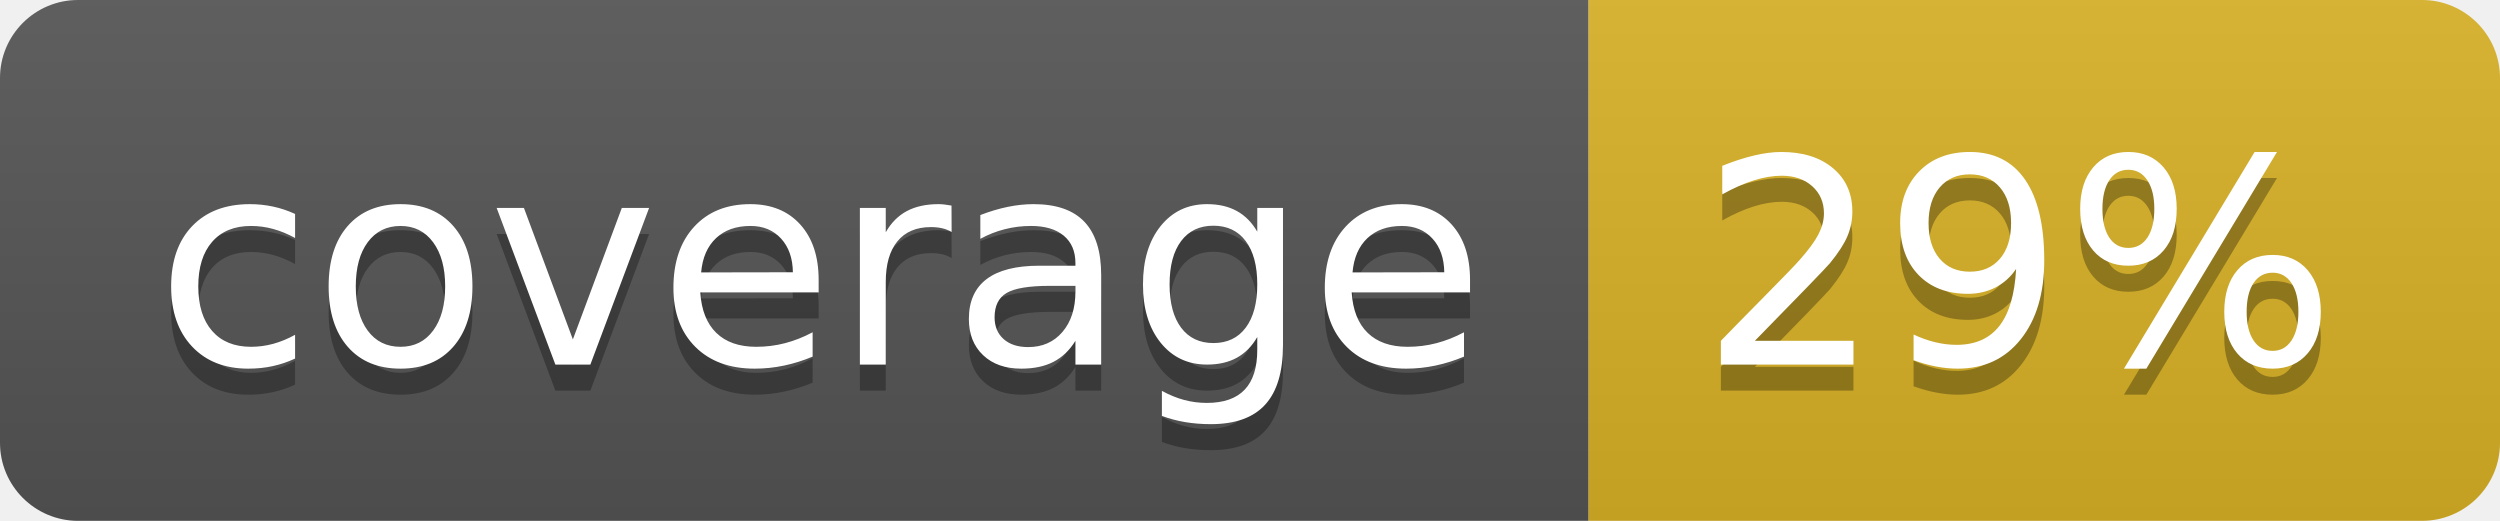
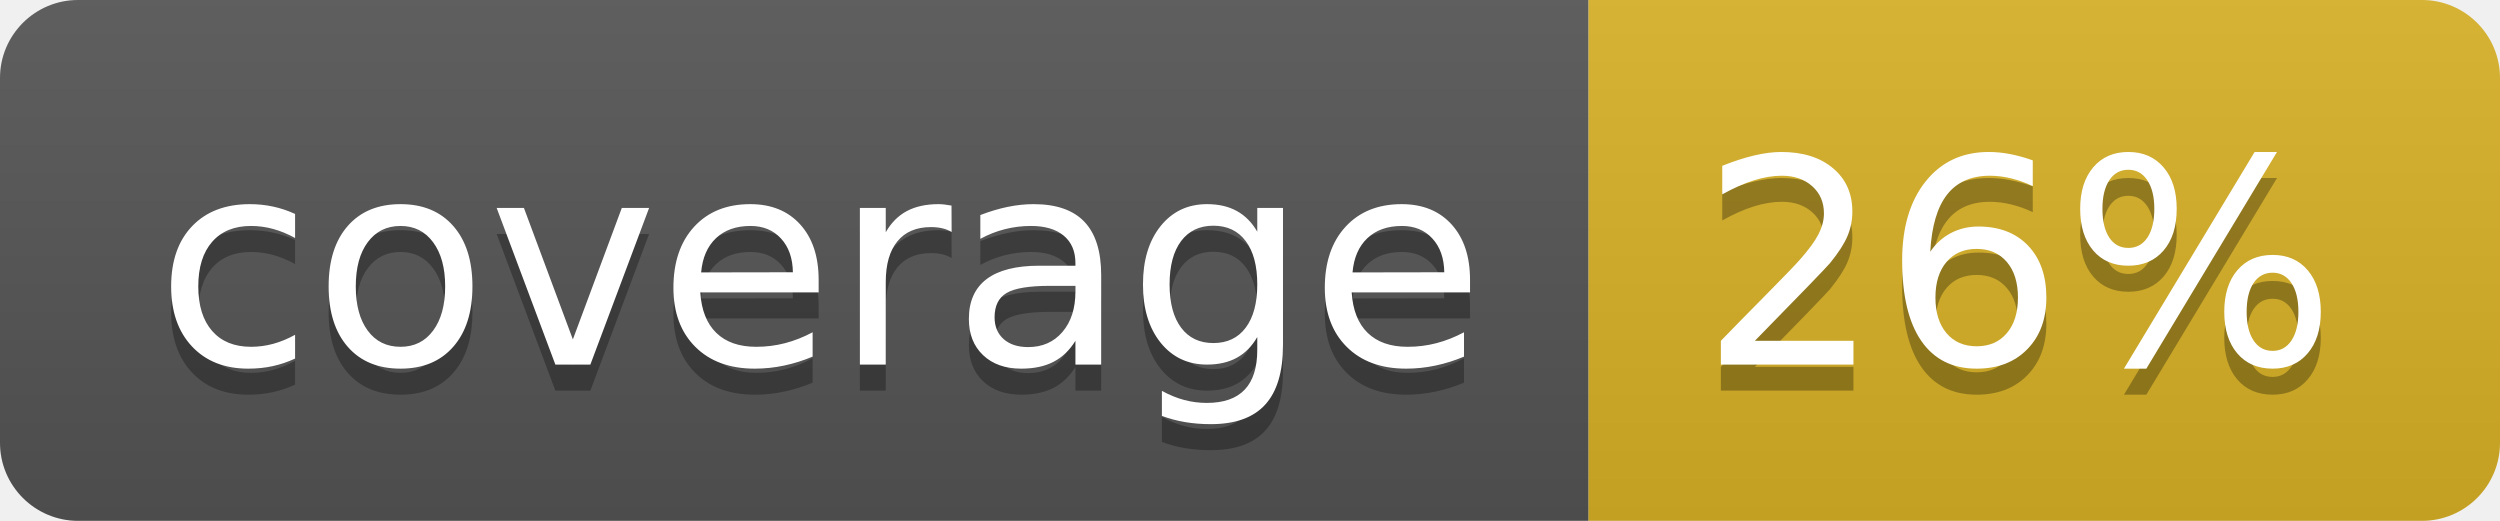
<svg xmlns="http://www.w3.org/2000/svg" width="96" height="20">
  <linearGradient id="b" x2="0" y2="100%">
    <stop offset="0" stop-color="#bbb" stop-opacity=".1" />
    <stop offset="1" stop-opacity=".1" />
  </linearGradient>
  <clipPath id="a">
    <rect width="96" height="20" rx="3" fill="#fff" />
  </clipPath>
  <g clip-path="url(#a)">
    <path fill="#555" d="M0 0h61v20H0z" />
    <path fill="#D9B226" d="M61 0h35v20H61z" />
    <path fill="url(#b)" d="M0 0h96v20H0z" />
  </g>
  <g fill="#fff" text-anchor="middle" font-family="DejaVu Sans,Verdana,Geneva,sans-serif" font-size="110">
    <text x="315" y="150" fill="#010101" fill-opacity=".3" transform="scale(.1)" textLength="510">coverage</text>
    <text x="315" y="140" transform="scale(.1)" textLength="510">coverage</text>
-     <text x="775" y="150" fill="#010101" fill-opacity=".3" transform="scale(.1)" textLength="250">29%</text>
-     <text x="775" y="140" transform="scale(.1)" textLength="250">29%</text>
+     <text x="775" y="150" fill="#010101" fill-opacity=".3" transform="scale(.1)" textLength="250">26%</text>
+     <text x="775" y="140" transform="scale(.1)" textLength="250">26%</text>
  </g>
</svg>
